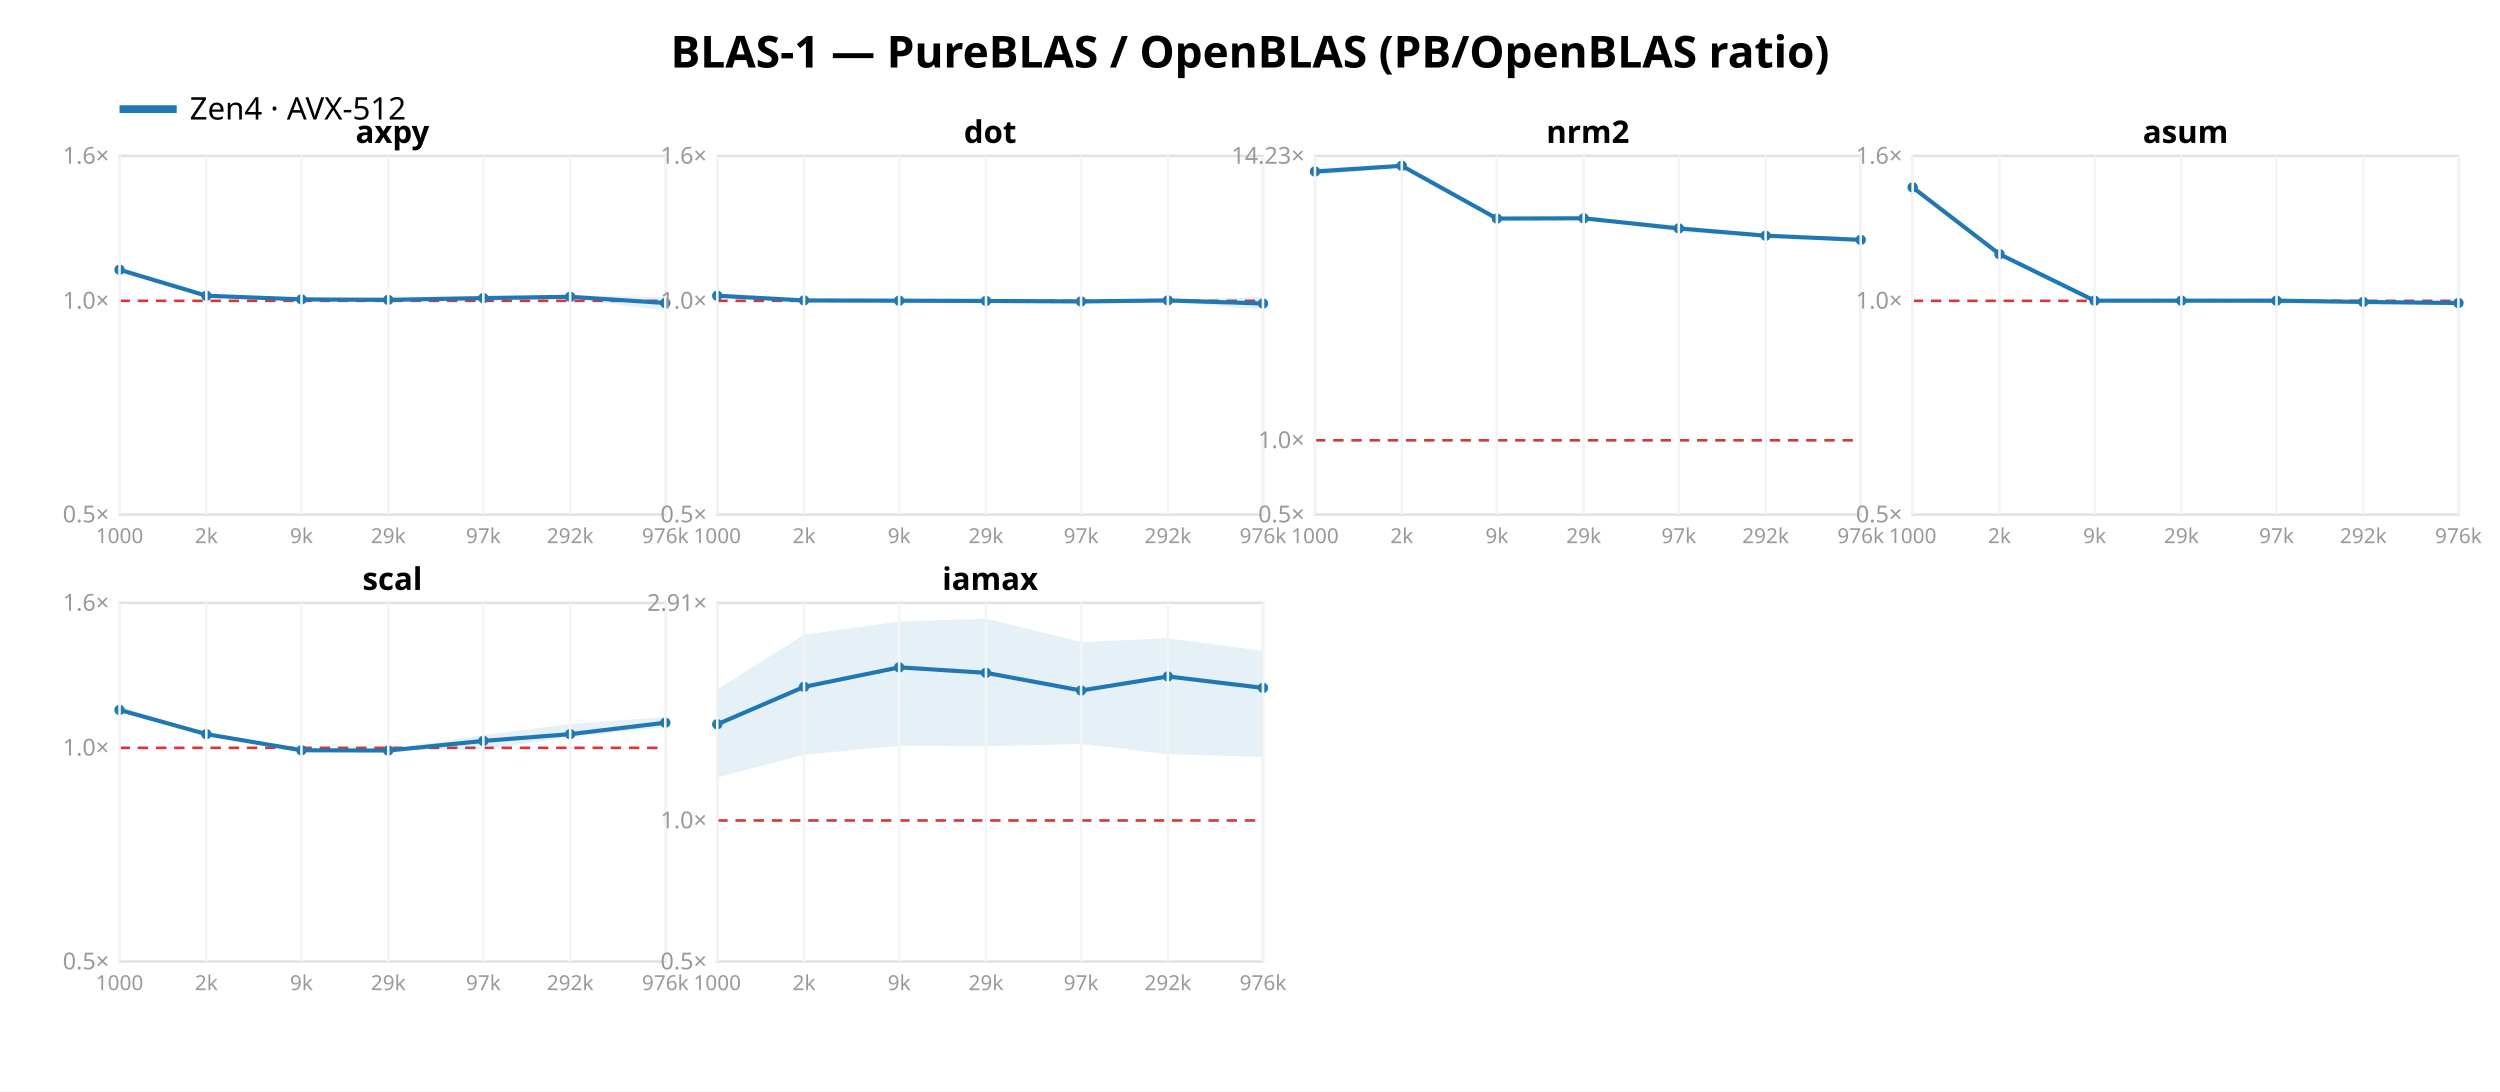
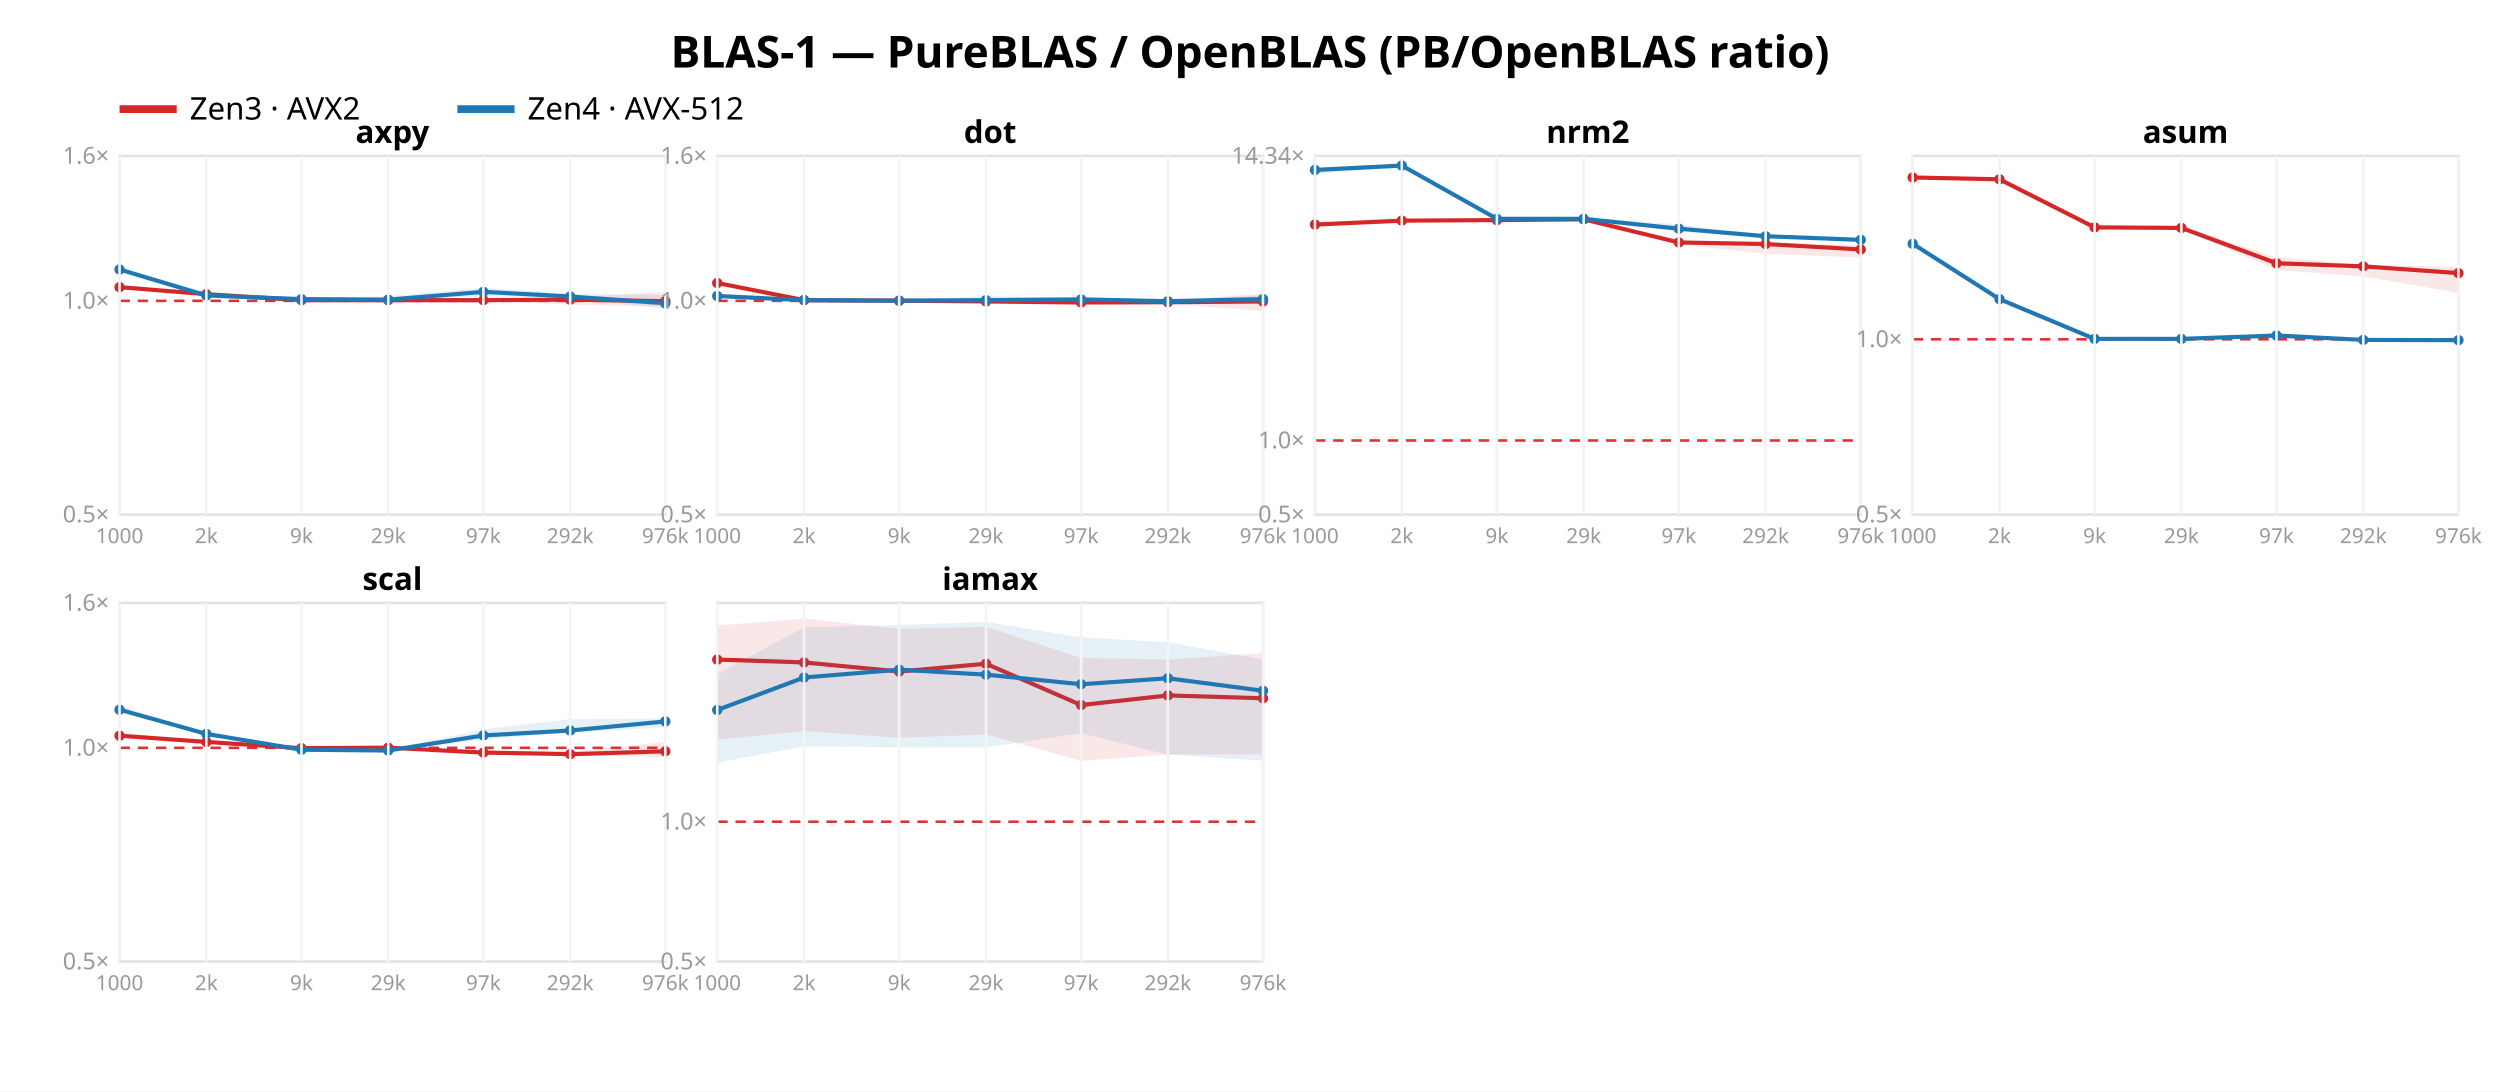
<svg xmlns="http://www.w3.org/2000/svg" width="962" height="420" font-family="sans-serif">
  <rect width="962" height="420" fill="white" />
  <text x="481.0" y="26" text-anchor="middle" font-size="17" font-weight="bold">BLAS-1 — PureBLAS / OpenBLAS (PB/OpenBLAS ratio)</text>
-   <line x1="46" y1="42" x2="68" y2="42" stroke="#1f77b4" stroke-width="3" />
-   <text x="73" y="46" font-size="12">Zen4 · AVX-512</text>
+   <line x1="46" y1="42" x2="68" y2="42" stroke="#d62728" stroke-width="3" />
+   <text x="73" y="46" font-size="12">Zen3 · AVX2</text>
+   <line x1="176" y1="42" x2="198" y2="42" stroke="#1f77b4" stroke-width="3" />
+   <text x="203" y="46" font-size="12">Zen4 · AVX-512</text>
  <rect x="46" y="60" width="210" height="138" fill="none" stroke="#e2e2e2" />
  <line x1="46" y1="115.763" x2="256" y2="115.763" stroke="#d33" stroke-dasharray="4 3" />
  <text x="42" y="201.0" text-anchor="end" font-size="9" fill="#999">0.5×</text>
  <text x="42" y="118.763" text-anchor="end" font-size="9" fill="#999">1.0×</text>
  <text x="42" y="63.0" text-anchor="end" font-size="9" fill="#999">1.6×</text>
-   <polygon points="46.0,103.4 79.4,113.5 116.0,115.0 149.4,114.1 186.0,114.1 219.4,113.7 256.0,114.3 256.0,119.5 219.4,114.9 186.0,116.2 149.4,115.6 116.0,115.4 79.4,114.0 46.0,104.0" fill="#1f77b4" opacity="0.11" />
-   <polyline points="46.0,103.8 79.4,113.8 116.0,115.2 149.4,115.4 186.0,114.7 219.4,114.2 256.0,116.6" fill="none" stroke="#1f77b4" stroke-width="1.6" />
-   <circle cx="46.0" cy="103.8" r="2" fill="#1f77b4" />
-   <circle cx="79.4" cy="113.8" r="2" fill="#1f77b4" />
-   <circle cx="116.0" cy="115.2" r="2" fill="#1f77b4" />
-   <circle cx="149.4" cy="115.4" r="2" fill="#1f77b4" />
-   <circle cx="186.0" cy="114.7" r="2" fill="#1f77b4" />
-   <circle cx="219.4" cy="114.2" r="2" fill="#1f77b4" />
-   <circle cx="256.0" cy="116.6" r="2" fill="#1f77b4" />
+   <polygon points="46.0,110.3 79.4,113.1 116.0,115.5 149.4,114.8 186.0,114.8 219.4,114.6 256.0,112.3 256.0,118.0 219.4,117.2 186.0,115.7 149.4,115.9 116.0,115.6 79.4,113.6 46.0,110.6" fill="#d62728" opacity="0.11" />
+   <polyline points="46.0,110.5 79.4,113.2 116.0,115.5 149.4,115.5 186.0,115.5 219.4,115.3 256.0,115.9" fill="none" stroke="#d62728" stroke-width="1.6" />
+   <circle cx="46.0" cy="110.5" r="2" fill="#d62728" />
+   <circle cx="79.4" cy="113.2" r="2" fill="#d62728" />
+   <circle cx="116.0" cy="115.5" r="2" fill="#d62728" />
+   <circle cx="149.4" cy="115.5" r="2" fill="#d62728" />
+   <circle cx="186.0" cy="115.5" r="2" fill="#d62728" />
+   <circle cx="219.4" cy="115.3" r="2" fill="#d62728" />
+   <circle cx="256.0" cy="115.9" r="2" fill="#d62728" />
+   <polygon points="46.0,102.8 79.4,112.6 116.0,114.6 149.4,114.0 186.0,110.7 219.4,113.0 256.0,113.5 256.0,118.9 219.4,114.4 186.0,114.1 149.4,115.6 116.0,115.2 79.4,114.0 46.0,103.9" fill="#1f77b4" opacity="0.11" />
+   <polyline points="46.0,103.7 79.4,113.7 116.0,115.1 149.4,115.3 186.0,112.3 219.4,114.1 256.0,116.7" fill="none" stroke="#1f77b4" stroke-width="1.6" />
+   <circle cx="46.0" cy="103.7" r="2" fill="#1f77b4" />
+   <circle cx="79.4" cy="113.7" r="2" fill="#1f77b4" />
+   <circle cx="116.0" cy="115.1" r="2" fill="#1f77b4" />
+   <circle cx="149.4" cy="115.3" r="2" fill="#1f77b4" />
+   <circle cx="186.0" cy="112.3" r="2" fill="#1f77b4" />
+   <circle cx="219.4" cy="114.1" r="2" fill="#1f77b4" />
+   <circle cx="256.0" cy="116.7" r="2" fill="#1f77b4" />
  <text x="151.0" y="55" text-anchor="middle" font-size="12" font-weight="bold">axpy</text>
  <line x1="46.0" y1="60" x2="46.0" y2="198" stroke="#f4f4f4" />
  <text x="46.0" y="209" text-anchor="middle" font-size="8" fill="#999">1000</text>
  <line x1="79.4" y1="60" x2="79.4" y2="198" stroke="#f4f4f4" />
  <text x="79.4" y="209" text-anchor="middle" font-size="8" fill="#999">2k</text>
  <line x1="116.0" y1="60" x2="116.0" y2="198" stroke="#f4f4f4" />
  <text x="116.0" y="209" text-anchor="middle" font-size="8" fill="#999">9k</text>
  <line x1="149.4" y1="60" x2="149.4" y2="198" stroke="#f4f4f4" />
  <text x="149.4" y="209" text-anchor="middle" font-size="8" fill="#999">29k</text>
  <line x1="186.0" y1="60" x2="186.0" y2="198" stroke="#f4f4f4" />
  <text x="186.0" y="209" text-anchor="middle" font-size="8" fill="#999">97k</text>
  <line x1="219.4" y1="60" x2="219.4" y2="198" stroke="#f4f4f4" />
  <text x="219.4" y="209" text-anchor="middle" font-size="8" fill="#999">292k</text>
  <line x1="256.0" y1="60" x2="256.0" y2="198" stroke="#f4f4f4" />
  <text x="256.0" y="209" text-anchor="middle" font-size="8" fill="#999">976k</text>
  <rect x="276" y="60" width="210" height="138" fill="none" stroke="#e2e2e2" />
  <line x1="276" y1="115.763" x2="486" y2="115.763" stroke="#d33" stroke-dasharray="4 3" />
  <text x="272" y="201.0" text-anchor="end" font-size="9" fill="#999">0.5×</text>
  <text x="272" y="118.763" text-anchor="end" font-size="9" fill="#999">1.0×</text>
  <text x="272" y="63.0" text-anchor="end" font-size="9" fill="#999">1.6×</text>
-   <polygon points="276.0,113.5 309.4,115.5 346.0,115.7 379.4,115.4 416.0,115.6 449.4,115.4 486.0,114.3 486.0,119.2 449.4,116.0 416.0,116.7 379.4,116.2 346.0,115.9 309.4,115.7 276.0,114.1" fill="#1f77b4" opacity="0.11" />
-   <polyline points="276.0,113.8 309.4,115.6 346.0,115.7 379.4,115.8 416.0,116.0 449.4,115.6 486.0,116.8" fill="none" stroke="#1f77b4" stroke-width="1.6" />
-   <circle cx="276.0" cy="113.8" r="2" fill="#1f77b4" />
-   <circle cx="309.4" cy="115.6" r="2" fill="#1f77b4" />
+   <polygon points="276.0,108.4 309.4,115.3 346.0,115.7 379.4,115.3 416.0,116.0 449.4,115.6 486.0,113.0 486.0,119.6 449.4,117.0 416.0,116.9 379.4,116.5 346.0,115.8 309.4,115.7 276.0,109.3" fill="#d62728" opacity="0.11" />
+   <polyline points="276.0,108.9 309.4,115.5 346.0,115.7 379.4,116.0 416.0,116.4 449.4,116.3 486.0,116.0" fill="none" stroke="#d62728" stroke-width="1.6" />
+   <circle cx="276.0" cy="108.9" r="2" fill="#d62728" />
+   <circle cx="309.4" cy="115.5" r="2" fill="#d62728" />
+   <circle cx="346.0" cy="115.7" r="2" fill="#d62728" />
+   <circle cx="379.4" cy="116.0" r="2" fill="#d62728" />
+   <circle cx="416.0" cy="116.4" r="2" fill="#d62728" />
+   <circle cx="449.4" cy="116.3" r="2" fill="#d62728" />
+   <circle cx="486.0" cy="116.0" r="2" fill="#d62728" />
+   <polygon points="276.0,113.6 309.4,115.4 346.0,115.5 379.4,113.9 416.0,114.7 449.4,115.7 486.0,113.5 486.0,117.0 449.4,116.1 416.0,116.3 379.4,115.7 346.0,115.7 309.4,115.6 276.0,114.3" fill="#1f77b4" opacity="0.11" />
+   <polyline points="276.0,113.9 309.4,115.5 346.0,115.7 379.4,115.5 416.0,115.2 449.4,115.9 486.0,115.1" fill="none" stroke="#1f77b4" stroke-width="1.6" />
+   <circle cx="276.0" cy="113.9" r="2" fill="#1f77b4" />
+   <circle cx="309.4" cy="115.5" r="2" fill="#1f77b4" />
  <circle cx="346.0" cy="115.7" r="2" fill="#1f77b4" />
-   <circle cx="379.4" cy="115.8" r="2" fill="#1f77b4" />
-   <circle cx="416.0" cy="116.0" r="2" fill="#1f77b4" />
-   <circle cx="449.4" cy="115.6" r="2" fill="#1f77b4" />
-   <circle cx="486.0" cy="116.8" r="2" fill="#1f77b4" />
+   <circle cx="379.4" cy="115.5" r="2" fill="#1f77b4" />
+   <circle cx="416.0" cy="115.2" r="2" fill="#1f77b4" />
+   <circle cx="449.4" cy="115.9" r="2" fill="#1f77b4" />
+   <circle cx="486.0" cy="115.1" r="2" fill="#1f77b4" />
  <text x="381.0" y="55" text-anchor="middle" font-size="12" font-weight="bold">dot</text>
  <line x1="276.0" y1="60" x2="276.0" y2="198" stroke="#f4f4f4" />
  <text x="276.0" y="209" text-anchor="middle" font-size="8" fill="#999">1000</text>
  <line x1="309.4" y1="60" x2="309.4" y2="198" stroke="#f4f4f4" />
  <text x="309.4" y="209" text-anchor="middle" font-size="8" fill="#999">2k</text>
  <line x1="346.0" y1="60" x2="346.0" y2="198" stroke="#f4f4f4" />
  <text x="346.0" y="209" text-anchor="middle" font-size="8" fill="#999">9k</text>
  <line x1="379.4" y1="60" x2="379.4" y2="198" stroke="#f4f4f4" />
  <text x="379.4" y="209" text-anchor="middle" font-size="8" fill="#999">29k</text>
  <line x1="416.0" y1="60" x2="416.0" y2="198" stroke="#f4f4f4" />
  <text x="416.0" y="209" text-anchor="middle" font-size="8" fill="#999">97k</text>
  <line x1="449.4" y1="60" x2="449.4" y2="198" stroke="#f4f4f4" />
  <text x="449.4" y="209" text-anchor="middle" font-size="8" fill="#999">292k</text>
  <line x1="486.0" y1="60" x2="486.0" y2="198" stroke="#f4f4f4" />
  <text x="486.0" y="209" text-anchor="middle" font-size="8" fill="#999">976k</text>
  <rect x="506" y="60" width="210" height="138" fill="none" stroke="#e2e2e2" />
-   <line x1="506" y1="169.435" x2="716" y2="169.435" stroke="#d33" stroke-dasharray="4 3" />
+   <line x1="506" y1="169.501" x2="716" y2="169.501" stroke="#d33" stroke-dasharray="4 3" />
  <text x="502" y="201.0" text-anchor="end" font-size="9" fill="#999">0.5×</text>
-   <text x="502" y="172.435" text-anchor="end" font-size="9" fill="#999">1.0×</text>
-   <text x="502" y="63.006" text-anchor="end" font-size="9" fill="#999">14.23×</text>
-   <polygon points="506.0,64.8 539.4,63.2 576.0,83.8 609.4,83.7 646.0,86.8 679.4,90.6 716.0,92.0 716.0,92.9 679.4,91.1 646.0,89.3 609.4,84.1 576.0,84.1 539.4,64.3 506.0,67.6" fill="#1f77b4" opacity="0.11" />
-   <polyline points="506.0,66.0 539.4,63.8 576.0,84.1 609.4,84.0 646.0,87.9 679.4,90.7 716.0,92.3" fill="none" stroke="#1f77b4" stroke-width="1.6" />
-   <circle cx="506.0" cy="66.0" r="2" fill="#1f77b4" />
-   <circle cx="539.4" cy="63.8" r="2" fill="#1f77b4" />
-   <circle cx="576.0" cy="84.1" r="2" fill="#1f77b4" />
-   <circle cx="609.4" cy="84.0" r="2" fill="#1f77b4" />
-   <circle cx="646.0" cy="87.9" r="2" fill="#1f77b4" />
-   <circle cx="679.4" cy="90.7" r="2" fill="#1f77b4" />
+   <text x="502" y="172.501" text-anchor="end" font-size="9" fill="#999">1.0×</text>
+   <text x="502" y="63.007" text-anchor="end" font-size="9" fill="#999">14.34×</text>
+   <polygon points="506.0,86.1 539.4,84.7 576.0,84.4 609.4,84.1 646.0,92.6 679.4,93.5 716.0,94.3 716.0,99.1 679.4,97.7 646.0,94.0 609.4,84.7 576.0,84.7 539.4,85.0 506.0,86.6" fill="#d62728" opacity="0.11" />
+   <polyline points="506.0,86.4 539.4,84.9 576.0,84.7 609.4,84.4 646.0,93.3 679.4,93.9 716.0,96.0" fill="none" stroke="#d62728" stroke-width="1.6" />
+   <circle cx="506.0" cy="86.4" r="2" fill="#d62728" />
+   <circle cx="539.4" cy="84.9" r="2" fill="#d62728" />
+   <circle cx="576.0" cy="84.7" r="2" fill="#d62728" />
+   <circle cx="609.4" cy="84.4" r="2" fill="#d62728" />
+   <circle cx="646.0" cy="93.3" r="2" fill="#d62728" />
+   <circle cx="679.4" cy="93.9" r="2" fill="#d62728" />
+   <circle cx="716.0" cy="96.0" r="2" fill="#d62728" />
+   <polygon points="506.0,64.3 539.4,63.2 576.0,84.0 609.4,83.9 646.0,86.3 679.4,90.8 716.0,92.1 716.0,92.8 679.4,91.2 646.0,89.2 609.4,84.2 576.0,84.3 539.4,64.3 506.0,66.9" fill="#1f77b4" opacity="0.11" />
+   <polyline points="506.0,65.4 539.4,63.7 576.0,84.2 609.4,84.2 646.0,88.0 679.4,90.9 716.0,92.3" fill="none" stroke="#1f77b4" stroke-width="1.6" />
+   <circle cx="506.0" cy="65.4" r="2" fill="#1f77b4" />
+   <circle cx="539.4" cy="63.7" r="2" fill="#1f77b4" />
+   <circle cx="576.0" cy="84.2" r="2" fill="#1f77b4" />
+   <circle cx="609.4" cy="84.2" r="2" fill="#1f77b4" />
+   <circle cx="646.0" cy="88.0" r="2" fill="#1f77b4" />
+   <circle cx="679.4" cy="90.9" r="2" fill="#1f77b4" />
  <circle cx="716.0" cy="92.3" r="2" fill="#1f77b4" />
  <text x="611.0" y="55" text-anchor="middle" font-size="12" font-weight="bold">nrm2</text>
  <line x1="506.0" y1="60" x2="506.0" y2="198" stroke="#f4f4f4" />
  <text x="506.0" y="209" text-anchor="middle" font-size="8" fill="#999">1000</text>
  <line x1="539.4" y1="60" x2="539.4" y2="198" stroke="#f4f4f4" />
  <text x="539.4" y="209" text-anchor="middle" font-size="8" fill="#999">2k</text>
  <line x1="576.0" y1="60" x2="576.0" y2="198" stroke="#f4f4f4" />
  <text x="576.0" y="209" text-anchor="middle" font-size="8" fill="#999">9k</text>
  <line x1="609.4" y1="60" x2="609.4" y2="198" stroke="#f4f4f4" />
  <text x="609.4" y="209" text-anchor="middle" font-size="8" fill="#999">29k</text>
  <line x1="646.0" y1="60" x2="646.0" y2="198" stroke="#f4f4f4" />
  <text x="646.0" y="209" text-anchor="middle" font-size="8" fill="#999">97k</text>
  <line x1="679.4" y1="60" x2="679.4" y2="198" stroke="#f4f4f4" />
  <text x="679.4" y="209" text-anchor="middle" font-size="8" fill="#999">292k</text>
  <line x1="716.0" y1="60" x2="716.0" y2="198" stroke="#f4f4f4" />
  <text x="716.0" y="209" text-anchor="middle" font-size="8" fill="#999">976k</text>
  <rect x="736" y="60" width="210" height="138" fill="none" stroke="#e2e2e2" />
-   <line x1="736" y1="115.763" x2="946" y2="115.763" stroke="#d33" stroke-dasharray="4 3" />
+   <line x1="736" y1="130.561" x2="946" y2="130.561" stroke="#d33" stroke-dasharray="4 3" />
  <text x="732" y="201.0" text-anchor="end" font-size="9" fill="#999">0.5×</text>
-   <text x="732" y="118.763" text-anchor="end" font-size="9" fill="#999">1.0×</text>
-   <text x="732" y="63.0" text-anchor="end" font-size="9" fill="#999">1.6×</text>
-   <polygon points="736.0,72.0 769.4,97.5 806.0,115.7 839.4,115.6 876.0,114.7 909.4,116.0 946.0,116.0 946.0,117.4 909.4,116.5 876.0,116.9 839.4,115.8 806.0,115.8 769.4,98.2 736.0,72.3" fill="#1f77b4" opacity="0.11" />
-   <polyline points="736.0,72.1 769.4,97.8 806.0,115.7 839.4,115.7 876.0,115.7 909.4,116.2 946.0,116.6" fill="none" stroke="#1f77b4" stroke-width="1.6" />
-   <circle cx="736.0" cy="72.1" r="2" fill="#1f77b4" />
-   <circle cx="769.4" cy="97.8" r="2" fill="#1f77b4" />
-   <circle cx="806.0" cy="115.7" r="2" fill="#1f77b4" />
-   <circle cx="839.4" cy="115.7" r="2" fill="#1f77b4" />
-   <circle cx="876.0" cy="115.7" r="2" fill="#1f77b4" />
-   <circle cx="909.4" cy="116.2" r="2" fill="#1f77b4" />
-   <circle cx="946.0" cy="116.6" r="2" fill="#1f77b4" />
+   <text x="732" y="133.561" text-anchor="end" font-size="9" fill="#999">1.0×</text>
+   <polygon points="736.0,67.5 769.4,68.6 806.0,86.8 839.4,87.1 876.0,99.0 909.4,101.8 946.0,102.7 946.0,112.7 909.4,106.4 876.0,103.9 839.4,87.9 806.0,87.6 769.4,69.5 736.0,69.0" fill="#d62728" opacity="0.11" />
+   <polyline points="736.0,68.3 769.4,69.0 806.0,87.5 839.4,87.7 876.0,101.3 909.4,102.5 946.0,105.1" fill="none" stroke="#d62728" stroke-width="1.6" />
+   <circle cx="736.0" cy="68.3" r="2" fill="#d62728" />
+   <circle cx="769.4" cy="69.0" r="2" fill="#d62728" />
+   <circle cx="806.0" cy="87.5" r="2" fill="#d62728" />
+   <circle cx="839.4" cy="87.7" r="2" fill="#d62728" />
+   <circle cx="876.0" cy="101.3" r="2" fill="#d62728" />
+   <circle cx="909.4" cy="102.5" r="2" fill="#d62728" />
+   <circle cx="946.0" cy="105.1" r="2" fill="#d62728" />
+   <polygon points="736.0,93.7 769.4,114.3 806.0,130.3 839.4,130.2 876.0,128.3 909.4,130.7 946.0,129.8 946.0,131.4 909.4,131.0 876.0,130.7 839.4,130.5 806.0,130.4 769.4,115.3 736.0,94.1" fill="#1f77b4" opacity="0.11" />
+   <polyline points="736.0,93.8 769.4,115.1 806.0,130.4 839.4,130.4 876.0,129.1 909.4,130.8 946.0,130.9" fill="none" stroke="#1f77b4" stroke-width="1.6" />
+   <circle cx="736.0" cy="93.8" r="2" fill="#1f77b4" />
+   <circle cx="769.4" cy="115.1" r="2" fill="#1f77b4" />
+   <circle cx="806.0" cy="130.4" r="2" fill="#1f77b4" />
+   <circle cx="839.4" cy="130.4" r="2" fill="#1f77b4" />
+   <circle cx="876.0" cy="129.1" r="2" fill="#1f77b4" />
+   <circle cx="909.4" cy="130.8" r="2" fill="#1f77b4" />
+   <circle cx="946.0" cy="130.9" r="2" fill="#1f77b4" />
  <text x="841.0" y="55" text-anchor="middle" font-size="12" font-weight="bold">asum</text>
  <line x1="736.0" y1="60" x2="736.0" y2="198" stroke="#f4f4f4" />
  <text x="736.0" y="209" text-anchor="middle" font-size="8" fill="#999">1000</text>
  <line x1="769.4" y1="60" x2="769.4" y2="198" stroke="#f4f4f4" />
  <text x="769.4" y="209" text-anchor="middle" font-size="8" fill="#999">2k</text>
  <line x1="806.0" y1="60" x2="806.0" y2="198" stroke="#f4f4f4" />
  <text x="806.0" y="209" text-anchor="middle" font-size="8" fill="#999">9k</text>
  <line x1="839.4" y1="60" x2="839.4" y2="198" stroke="#f4f4f4" />
  <text x="839.4" y="209" text-anchor="middle" font-size="8" fill="#999">29k</text>
  <line x1="876.0" y1="60" x2="876.0" y2="198" stroke="#f4f4f4" />
  <text x="876.0" y="209" text-anchor="middle" font-size="8" fill="#999">97k</text>
  <line x1="909.4" y1="60" x2="909.4" y2="198" stroke="#f4f4f4" />
  <text x="909.4" y="209" text-anchor="middle" font-size="8" fill="#999">292k</text>
  <line x1="946.0" y1="60" x2="946.0" y2="198" stroke="#f4f4f4" />
  <text x="946.0" y="209" text-anchor="middle" font-size="8" fill="#999">976k</text>
  <rect x="46" y="232" width="210" height="138" fill="none" stroke="#e2e2e2" />
  <line x1="46" y1="287.763" x2="256" y2="287.763" stroke="#d33" stroke-dasharray="4 3" />
  <text x="42" y="373.0" text-anchor="end" font-size="9" fill="#999">0.5×</text>
  <text x="42" y="290.763" text-anchor="end" font-size="9" fill="#999">1.0×</text>
  <text x="42" y="235.0" text-anchor="end" font-size="9" fill="#999">1.6×</text>
-   <polygon points="46.0,271.7 79.4,282.3 116.0,288.6 149.4,288.5 186.0,282.8 219.4,278.6 256.0,275.9 256.0,279.8 219.4,283.7 186.0,288.4 149.4,288.9 116.0,288.8 79.4,282.7 46.0,273.3" fill="#1f77b4" opacity="0.11" />
-   <polyline points="46.0,273.2 79.4,282.5 116.0,288.7 149.4,288.8 186.0,285.1 219.4,282.5 256.0,278.1" fill="none" stroke="#1f77b4" stroke-width="1.6" />
-   <circle cx="46.0" cy="273.2" r="2" fill="#1f77b4" />
-   <circle cx="79.4" cy="282.5" r="2" fill="#1f77b4" />
-   <circle cx="116.0" cy="288.7" r="2" fill="#1f77b4" />
+   <polygon points="46.0,282.9 79.4,285.4 116.0,287.8 149.4,287.5 186.0,288.6 219.4,289.4 256.0,285.5 256.0,291.4 219.4,290.4 186.0,290.2 149.4,287.7 116.0,288.0 79.4,286.1 46.0,283.1" fill="#d62728" opacity="0.11" />
+   <polyline points="46.0,283.1 79.4,285.5 116.0,287.9 149.4,287.7 186.0,289.6 219.4,290.2 256.0,289.1" fill="none" stroke="#d62728" stroke-width="1.6" />
+   <circle cx="46.0" cy="283.1" r="2" fill="#d62728" />
+   <circle cx="79.4" cy="285.5" r="2" fill="#d62728" />
+   <circle cx="116.0" cy="287.9" r="2" fill="#d62728" />
+   <circle cx="149.4" cy="287.7" r="2" fill="#d62728" />
+   <circle cx="186.0" cy="289.6" r="2" fill="#d62728" />
+   <circle cx="219.4" cy="290.2" r="2" fill="#d62728" />
+   <circle cx="256.0" cy="289.1" r="2" fill="#d62728" />
+   <polygon points="46.0,271.5 79.4,282.2 116.0,288.3 149.4,288.5 186.0,280.6 219.4,276.7 256.0,276.5 256.0,279.9 219.4,281.9 186.0,284.6 149.4,289.0 116.0,288.5 79.4,282.7 46.0,273.2" fill="#1f77b4" opacity="0.11" />
+   <polyline points="46.0,273.1 79.4,282.4 116.0,288.5 149.4,288.8 186.0,283.0 219.4,281.1 256.0,277.6" fill="none" stroke="#1f77b4" stroke-width="1.6" />
+   <circle cx="46.0" cy="273.1" r="2" fill="#1f77b4" />
+   <circle cx="79.4" cy="282.4" r="2" fill="#1f77b4" />
+   <circle cx="116.0" cy="288.5" r="2" fill="#1f77b4" />
  <circle cx="149.4" cy="288.8" r="2" fill="#1f77b4" />
-   <circle cx="186.0" cy="285.1" r="2" fill="#1f77b4" />
-   <circle cx="219.4" cy="282.5" r="2" fill="#1f77b4" />
-   <circle cx="256.0" cy="278.1" r="2" fill="#1f77b4" />
+   <circle cx="186.0" cy="283.0" r="2" fill="#1f77b4" />
+   <circle cx="219.4" cy="281.1" r="2" fill="#1f77b4" />
+   <circle cx="256.0" cy="277.6" r="2" fill="#1f77b4" />
  <text x="151.0" y="227" text-anchor="middle" font-size="12" font-weight="bold">scal</text>
  <line x1="46.0" y1="232" x2="46.0" y2="370" stroke="#f4f4f4" />
  <text x="46.0" y="381" text-anchor="middle" font-size="8" fill="#999">1000</text>
  <line x1="79.4" y1="232" x2="79.4" y2="370" stroke="#f4f4f4" />
  <text x="79.4" y="381" text-anchor="middle" font-size="8" fill="#999">2k</text>
  <line x1="116.0" y1="232" x2="116.0" y2="370" stroke="#f4f4f4" />
  <text x="116.0" y="381" text-anchor="middle" font-size="8" fill="#999">9k</text>
  <line x1="149.4" y1="232" x2="149.4" y2="370" stroke="#f4f4f4" />
  <text x="149.4" y="381" text-anchor="middle" font-size="8" fill="#999">29k</text>
  <line x1="186.0" y1="232" x2="186.0" y2="370" stroke="#f4f4f4" />
  <text x="186.0" y="381" text-anchor="middle" font-size="8" fill="#999">97k</text>
  <line x1="219.4" y1="232" x2="219.4" y2="370" stroke="#f4f4f4" />
  <text x="219.4" y="381" text-anchor="middle" font-size="8" fill="#999">292k</text>
  <line x1="256.0" y1="232" x2="256.0" y2="370" stroke="#f4f4f4" />
  <text x="256.0" y="381" text-anchor="middle" font-size="8" fill="#999">976k</text>
  <rect x="276" y="232" width="210" height="138" fill="none" stroke="#e2e2e2" />
-   <line x1="276" y1="315.718" x2="486" y2="315.718" stroke="#d33" stroke-dasharray="4 3" />
+   <line x1="276" y1="316.197" x2="486" y2="316.197" stroke="#d33" stroke-dasharray="4 3" />
  <text x="272" y="373.0" text-anchor="end" font-size="9" fill="#999">0.5×</text>
-   <text x="272" y="318.718" text-anchor="end" font-size="9" fill="#999">1.0×</text>
-   <text x="272" y="235.068" text-anchor="end" font-size="9" fill="#999">2.91×</text>
-   <polygon points="276.0,265.3 309.4,244.2 346.0,239.2 379.4,238.0 416.0,247.1 449.4,245.6 486.0,250.5 486.0,291.3 449.4,290.2 416.0,286.3 379.4,287.2 346.0,287.0 309.4,290.4 276.0,299.2" fill="#1f77b4" opacity="0.11" />
-   <polyline points="276.0,278.7 309.4,264.3 346.0,256.8 379.4,258.9 416.0,265.7 449.4,260.3 486.0,264.7" fill="none" stroke="#1f77b4" stroke-width="1.6" />
-   <circle cx="276.0" cy="278.7" r="2" fill="#1f77b4" />
-   <circle cx="309.4" cy="264.3" r="2" fill="#1f77b4" />
-   <circle cx="346.0" cy="256.8" r="2" fill="#1f77b4" />
-   <circle cx="379.4" cy="258.9" r="2" fill="#1f77b4" />
-   <circle cx="416.0" cy="265.7" r="2" fill="#1f77b4" />
-   <circle cx="449.4" cy="260.3" r="2" fill="#1f77b4" />
-   <circle cx="486.0" cy="264.7" r="2" fill="#1f77b4" />
+   <text x="272" y="319.197" text-anchor="end" font-size="9" fill="#999">1.0×</text>
+   <polygon points="276.0,240.7 309.4,238.0 346.0,242.0 379.4,241.2 416.0,253.2 449.4,253.8 486.0,251.3 486.0,290.3 449.4,290.3 416.0,292.8 379.4,282.6 346.0,283.9 309.4,281.3 276.0,284.6" fill="#d62728" opacity="0.11" />
+   <polyline points="276.0,253.8 309.4,254.9 346.0,258.4 379.4,255.4 416.0,271.3 449.4,267.6 486.0,268.7" fill="none" stroke="#d62728" stroke-width="1.6" />
+   <circle cx="276.0" cy="253.8" r="2" fill="#d62728" />
+   <circle cx="309.4" cy="254.9" r="2" fill="#d62728" />
+   <circle cx="346.0" cy="258.4" r="2" fill="#d62728" />
+   <circle cx="379.4" cy="255.4" r="2" fill="#d62728" />
+   <circle cx="416.0" cy="271.3" r="2" fill="#d62728" />
+   <circle cx="449.4" cy="267.6" r="2" fill="#d62728" />
+   <circle cx="486.0" cy="268.7" r="2" fill="#d62728" />
+   <polygon points="276.0,259.4 309.4,241.4 346.0,240.5 379.4,239.3 416.0,245.3 449.4,247.1 486.0,253.8 486.0,292.7 449.4,290.4 416.0,282.1 379.4,287.6 346.0,287.6 309.4,287.2 276.0,293.4" fill="#1f77b4" opacity="0.11" />
+   <polyline points="276.0,273.2 309.4,260.7 346.0,257.7 379.4,259.6 416.0,263.3 449.4,261.0 486.0,265.8" fill="none" stroke="#1f77b4" stroke-width="1.6" />
+   <circle cx="276.0" cy="273.2" r="2" fill="#1f77b4" />
+   <circle cx="309.4" cy="260.7" r="2" fill="#1f77b4" />
+   <circle cx="346.0" cy="257.7" r="2" fill="#1f77b4" />
+   <circle cx="379.4" cy="259.6" r="2" fill="#1f77b4" />
+   <circle cx="416.0" cy="263.3" r="2" fill="#1f77b4" />
+   <circle cx="449.4" cy="261.0" r="2" fill="#1f77b4" />
+   <circle cx="486.0" cy="265.8" r="2" fill="#1f77b4" />
  <text x="381.0" y="227" text-anchor="middle" font-size="12" font-weight="bold">iamax</text>
  <line x1="276.0" y1="232" x2="276.0" y2="370" stroke="#f4f4f4" />
  <text x="276.0" y="381" text-anchor="middle" font-size="8" fill="#999">1000</text>
  <line x1="309.4" y1="232" x2="309.4" y2="370" stroke="#f4f4f4" />
  <text x="309.4" y="381" text-anchor="middle" font-size="8" fill="#999">2k</text>
  <line x1="346.0" y1="232" x2="346.0" y2="370" stroke="#f4f4f4" />
  <text x="346.0" y="381" text-anchor="middle" font-size="8" fill="#999">9k</text>
  <line x1="379.4" y1="232" x2="379.4" y2="370" stroke="#f4f4f4" />
  <text x="379.4" y="381" text-anchor="middle" font-size="8" fill="#999">29k</text>
  <line x1="416.0" y1="232" x2="416.0" y2="370" stroke="#f4f4f4" />
  <text x="416.0" y="381" text-anchor="middle" font-size="8" fill="#999">97k</text>
  <line x1="449.4" y1="232" x2="449.4" y2="370" stroke="#f4f4f4" />
  <text x="449.4" y="381" text-anchor="middle" font-size="8" fill="#999">292k</text>
  <line x1="486.0" y1="232" x2="486.0" y2="370" stroke="#f4f4f4" />
  <text x="486.0" y="381" text-anchor="middle" font-size="8" fill="#999">976k</text>
</svg>
